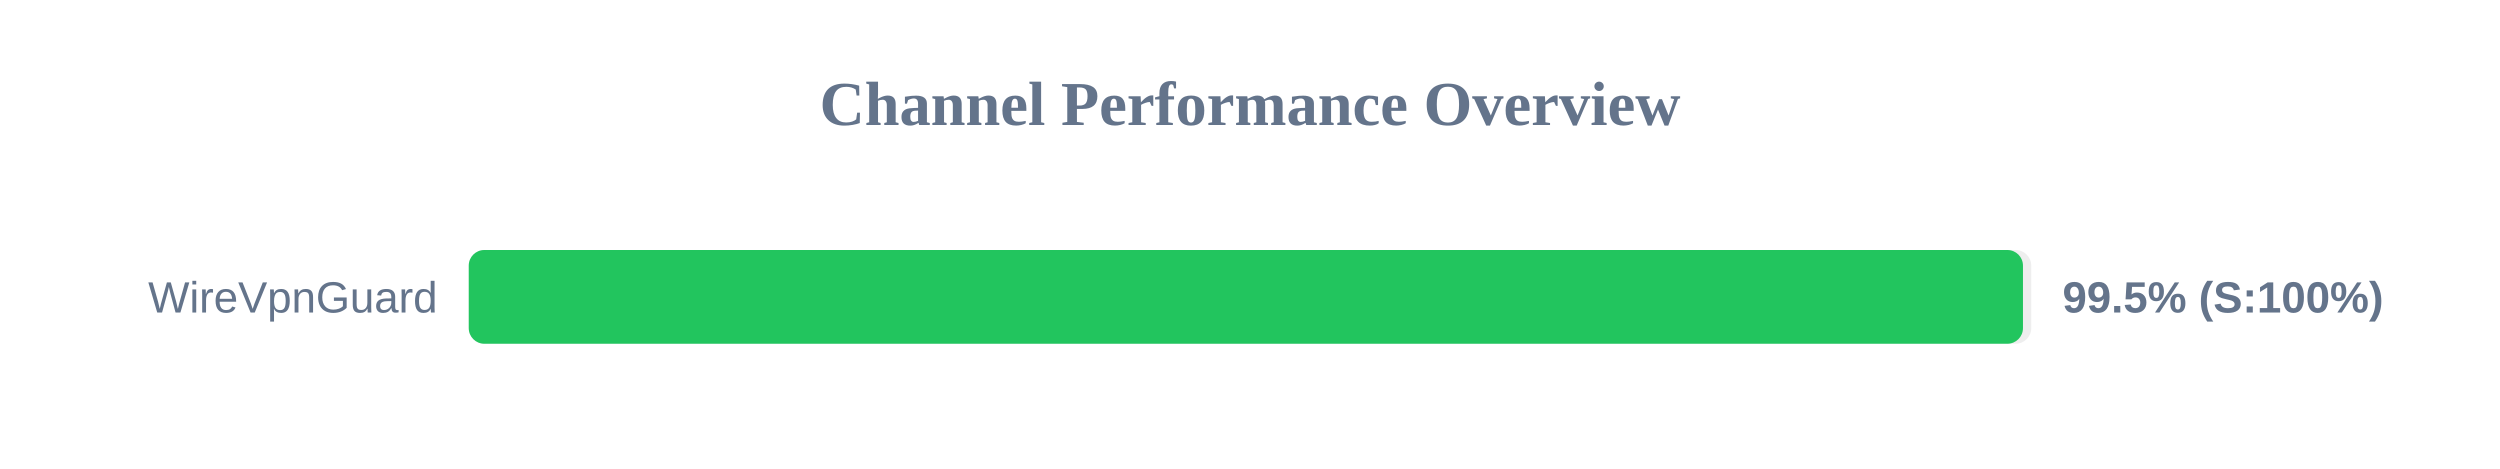
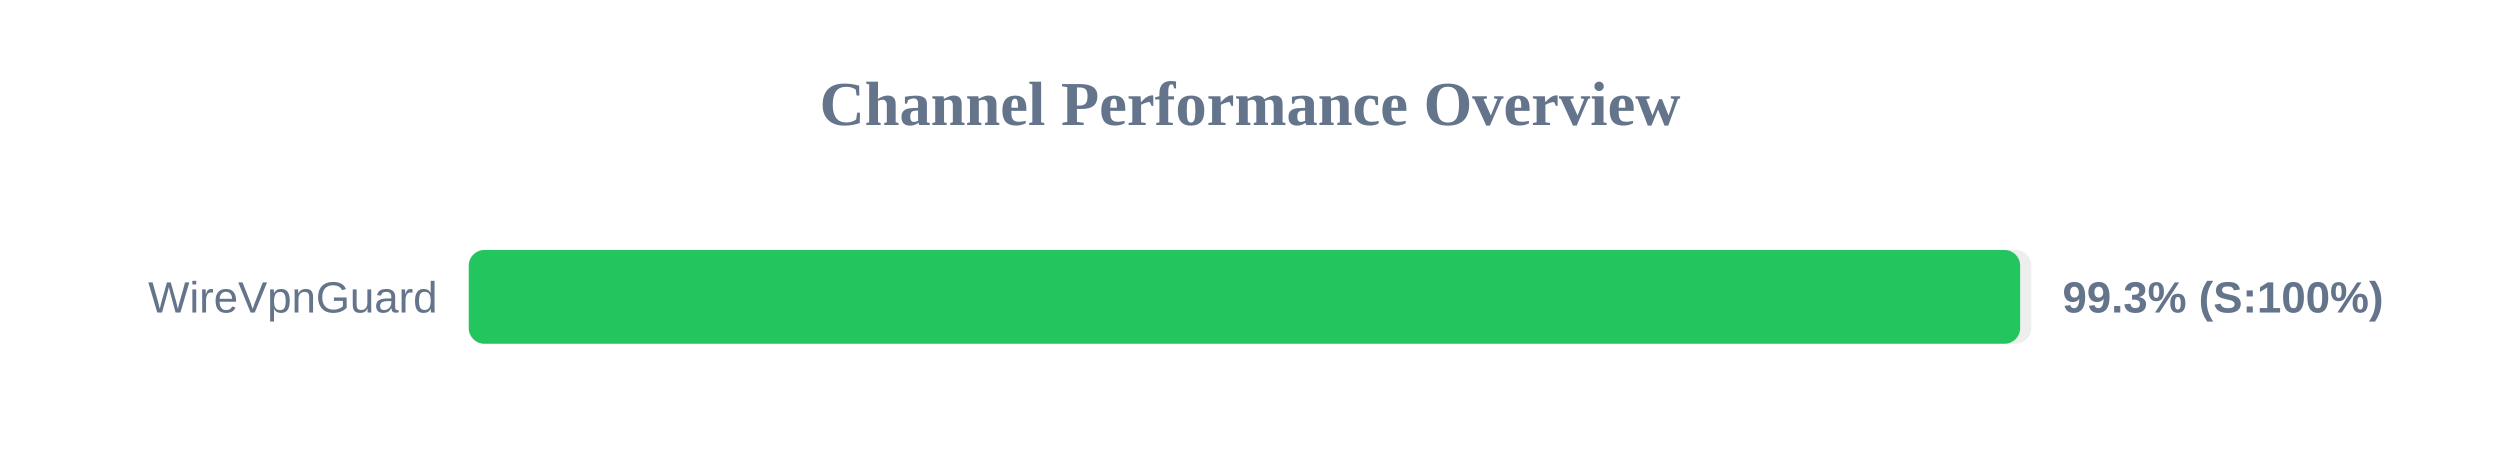
<svg xmlns="http://www.w3.org/2000/svg" width="800" height="150" version="1.1">
  <style>
        .row { font: 14px Arial; fill: #64748b; }
        .score { font: bold 14px Arial; fill: #64748b; }
    </style>
  <text x="400" y="40" text-anchor="middle" font-size="20px" font-weight="bold" fill="#64748b">Channel Performance Overview</text>
  <rect x="150" y="80" width="500" height="30" fill="#eee" rx="5" />
-   <rect x="150" y="80" width="497.35" height="30" fill="#22c55e" rx="5" />
+   <rect x="150" y="80" width="496.45" height="30" fill="#22c55e" rx="5" />
  <text x="140" y="100" text-anchor="end" class="row">WireVpnGuard</text>
-   <text x="660" y="100" text-anchor="start" class="score">99.5% (S:100%)</text>
+   <text x="660" y="100" text-anchor="start" class="score">99.3% (S:100%)</text>
</svg>
